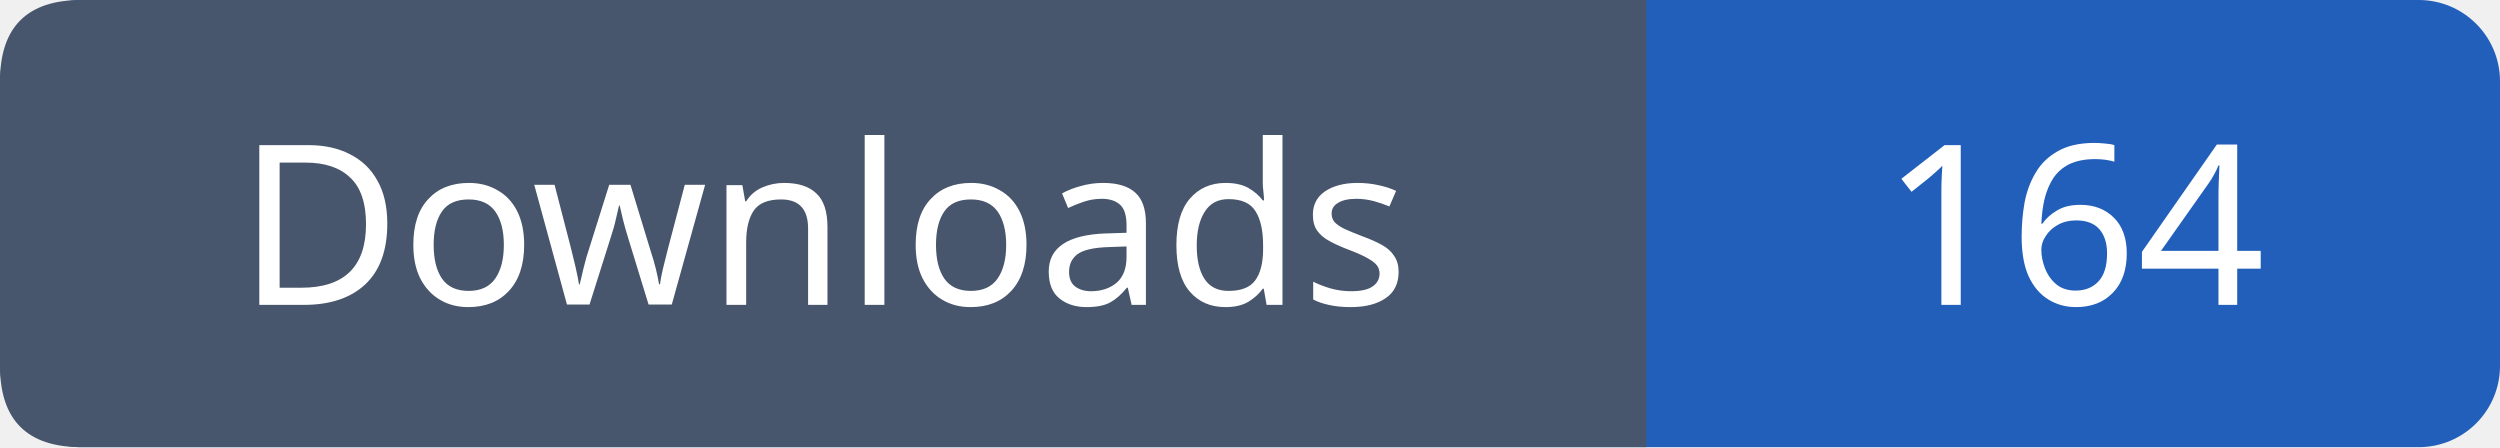
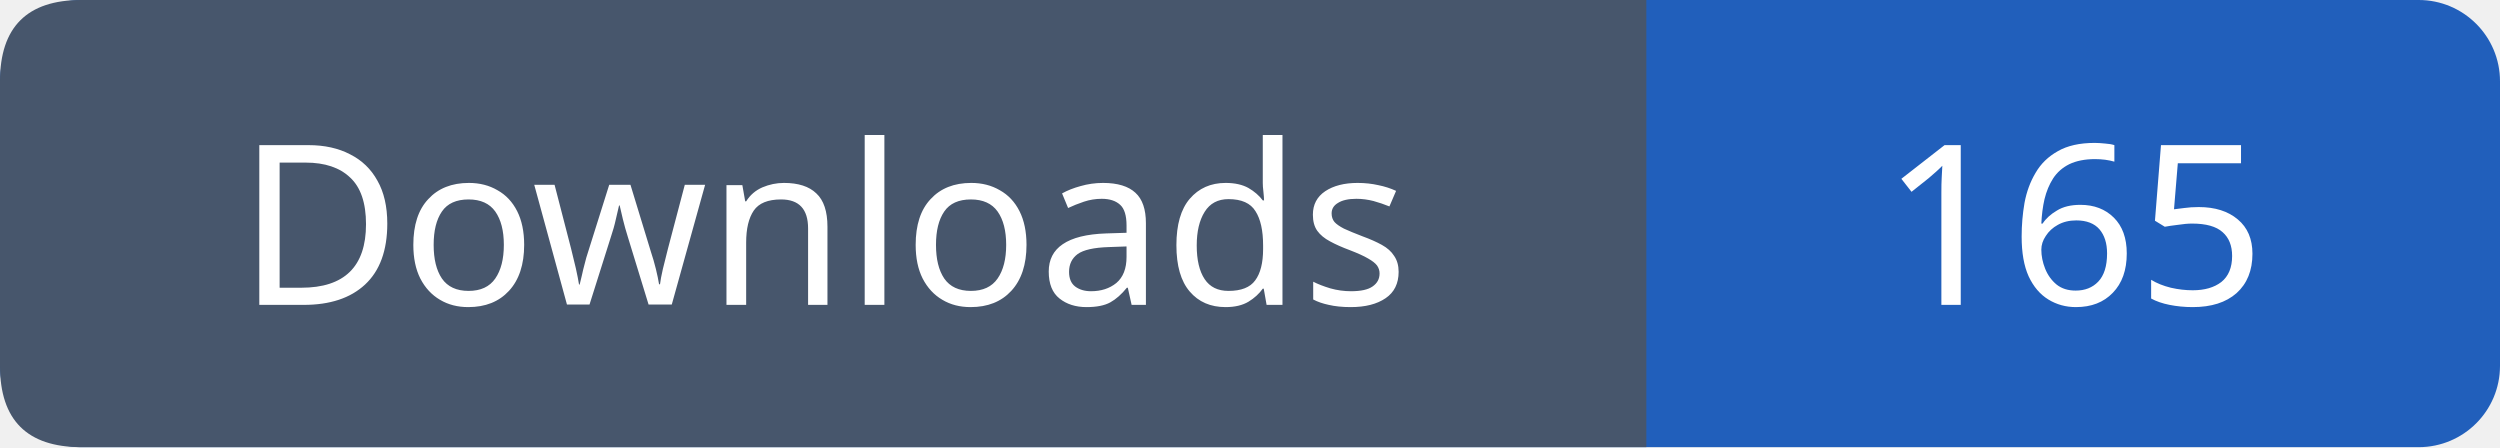
- <svg xmlns="http://www.w3.org/2000/svg" width="123" height="22" viewBox="0 0 123 22" role="img" aria-label="Downloads: 164">
+ <svg xmlns="http://www.w3.org/2000/svg" width="123" height="22" viewBox="0 0 123 22" role="img" aria-label="Downloads: 165">
  <rect width="123" height="22" rx="4" fill="#215fbb" />
  <path fill="#47566c" d="M4 0h77v22H4q-4 0-4-4V4q0-4 4-4" />
  <g font-family="Verdana,sans-serif" font-size="11" fill="white" text-anchor="middle">
    <text x="40.5" y="15">Downloads</text>
-     <text x="102.0" y="15">164</text>
+     <text x="102.0" y="15">165</text>
  </g>
</svg>
